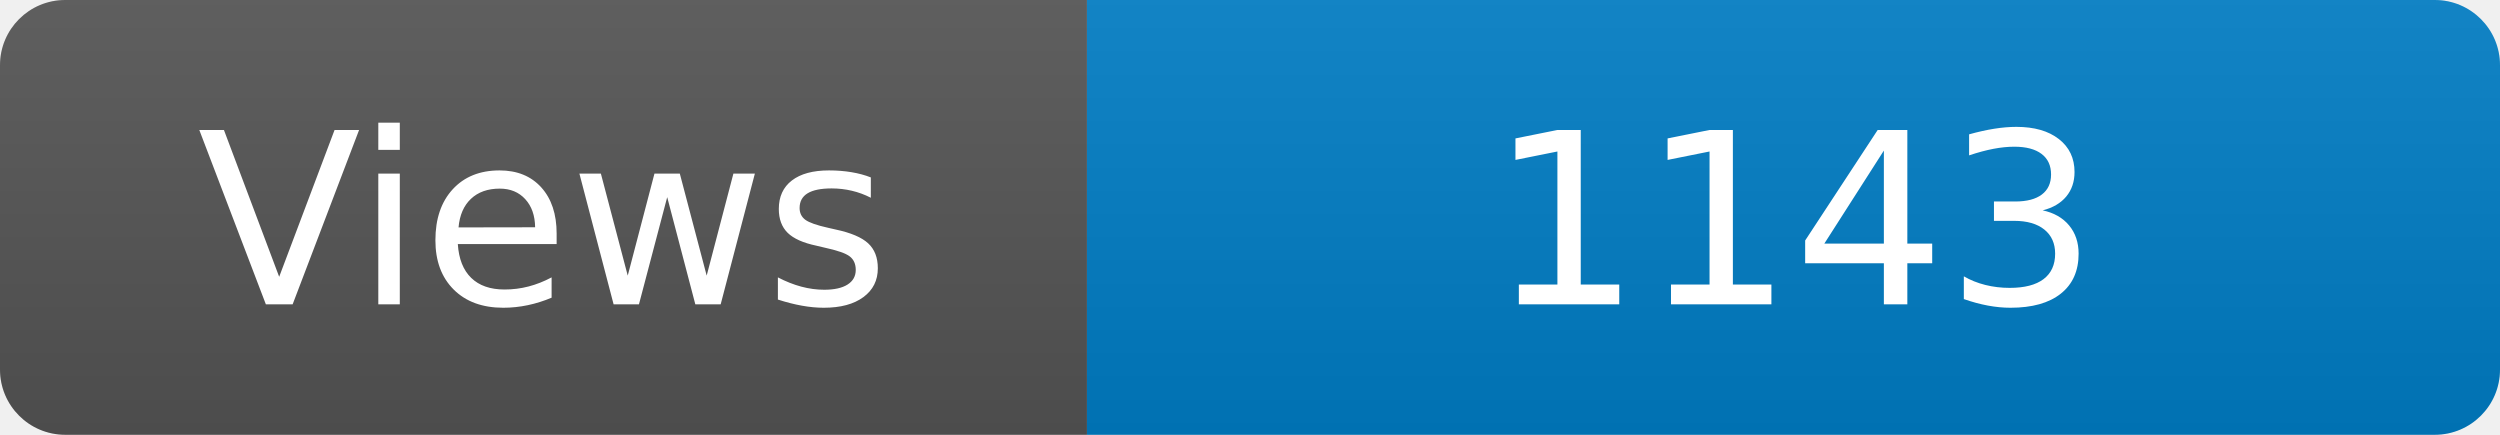
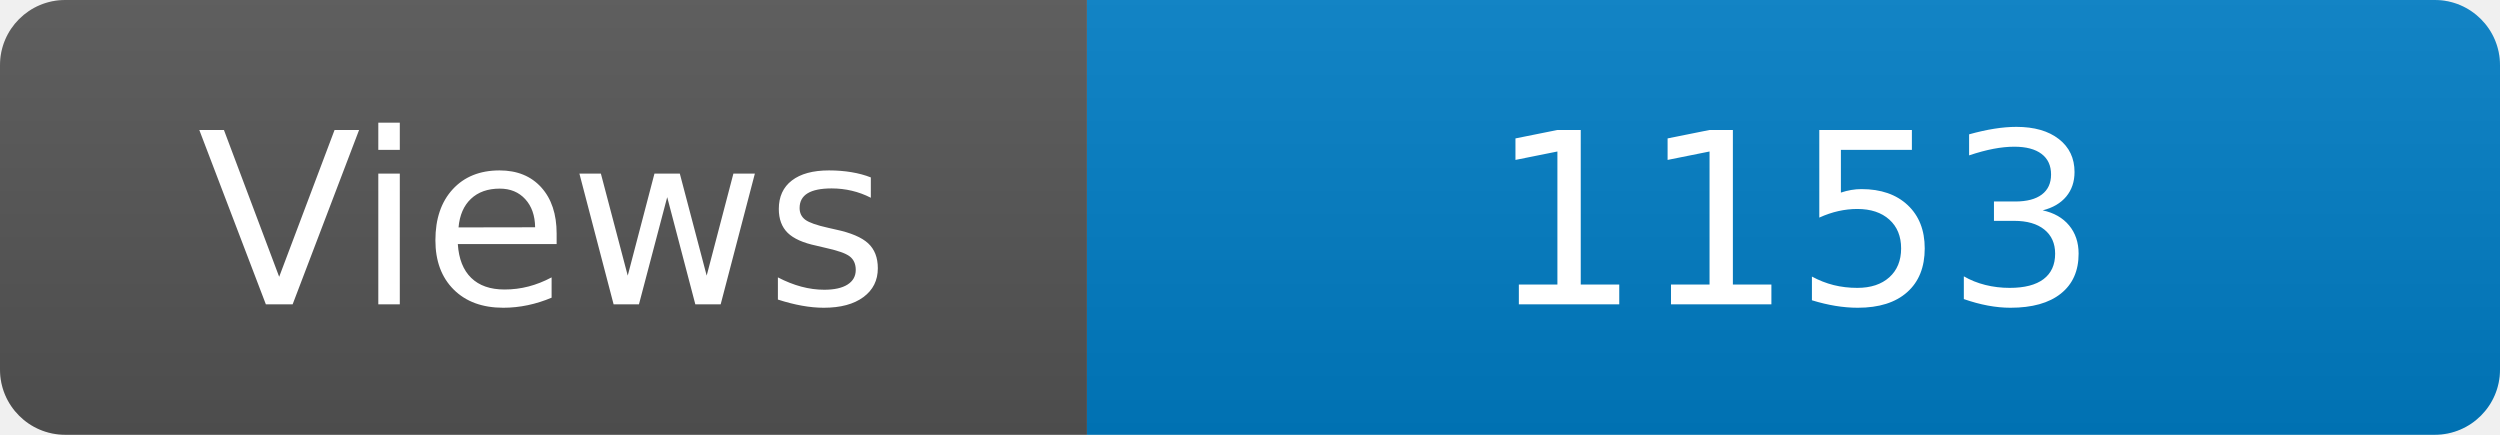
<svg xmlns="http://www.w3.org/2000/svg" width="115" height="20" role="img" aria-label="Maintained?: yes">
  <linearGradient id="s" x2="0" y2="100%">
    <stop offset="0" stop-color="#bbb" stop-opacity=".1" />
    <stop offset="1" stop-opacity=".1" />
  </linearGradient>
  <clipPath id="r">
    <rect width="115" height="20" rx="3" fill="#fff" />
  </clipPath>
  <g clip-path="url(#r)">
    <rect width="50" height="20" fill="#555" />
    <rect x="50" width="160" height="20" fill="#007ec6" />
    <rect width="115" height="20" fill="url(#s)" />
  </g>
  <g fill="#fff" text-anchor="middle" font-family="Verdana,Geneva,DejaVu Sans,sans-serif" font-size="110">
    <text x="250" y="140" transform="scale(.1)" fill="#fff">Views</text>
-     <text x="825" y="140" transform="scale(.1)" fill="#fff">1143</text>
+     <text x="825" y="140" transform="scale(.1)" fill="#fff">1153</text>
  </g>
</svg>
